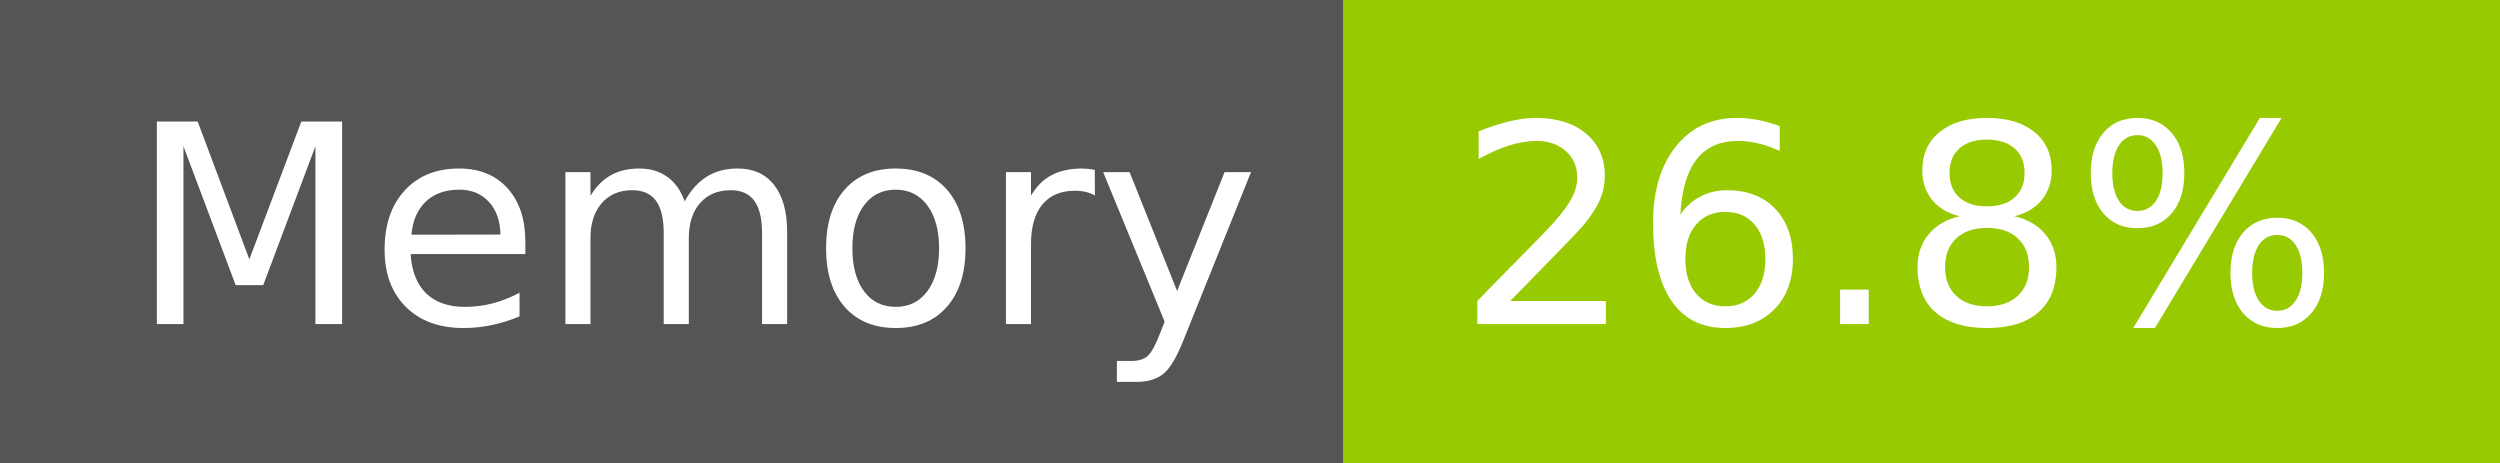
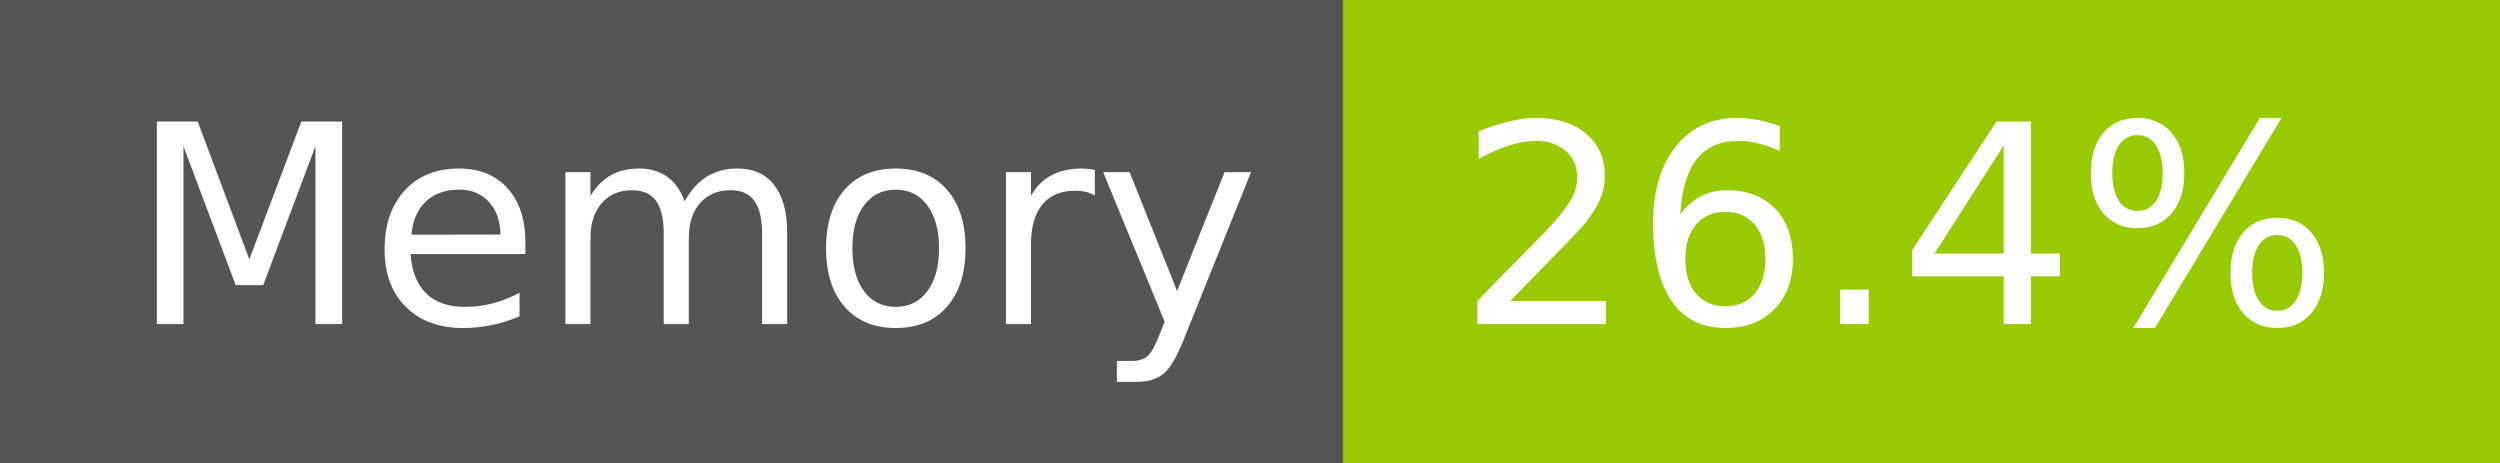
- <svg xmlns="http://www.w3.org/2000/svg" width="108" height="20" role="img" aria-label="Memory: 26.8%">
+ <svg xmlns="http://www.w3.org/2000/svg" width="108" height="20" role="img" aria-label="Memory: 26.4%">
  <g shape-rendering="crispEdges">
    <rect width="58" height="20" fill="#555" />
    <rect x="58" width="50" height="20" fill="#97ca00" />
  </g>
  <g fill="#fff" text-anchor="middle" font-family="Verdana,Geneva,DejaVu Sans,sans-serif" text-rendering="geometricPrecision" font-size="120">
    <text x="300" y="140" transform="scale(.1)" fill="#fff" textLength="466">Memory</text>
-     <text x="820" y="140" transform="scale(.1)" fill="#fff" textLength="390">26.8%</text>
+     <text x="820" y="140" transform="scale(.1)" fill="#fff" textLength="390">26.4%</text>
  </g>
</svg>
